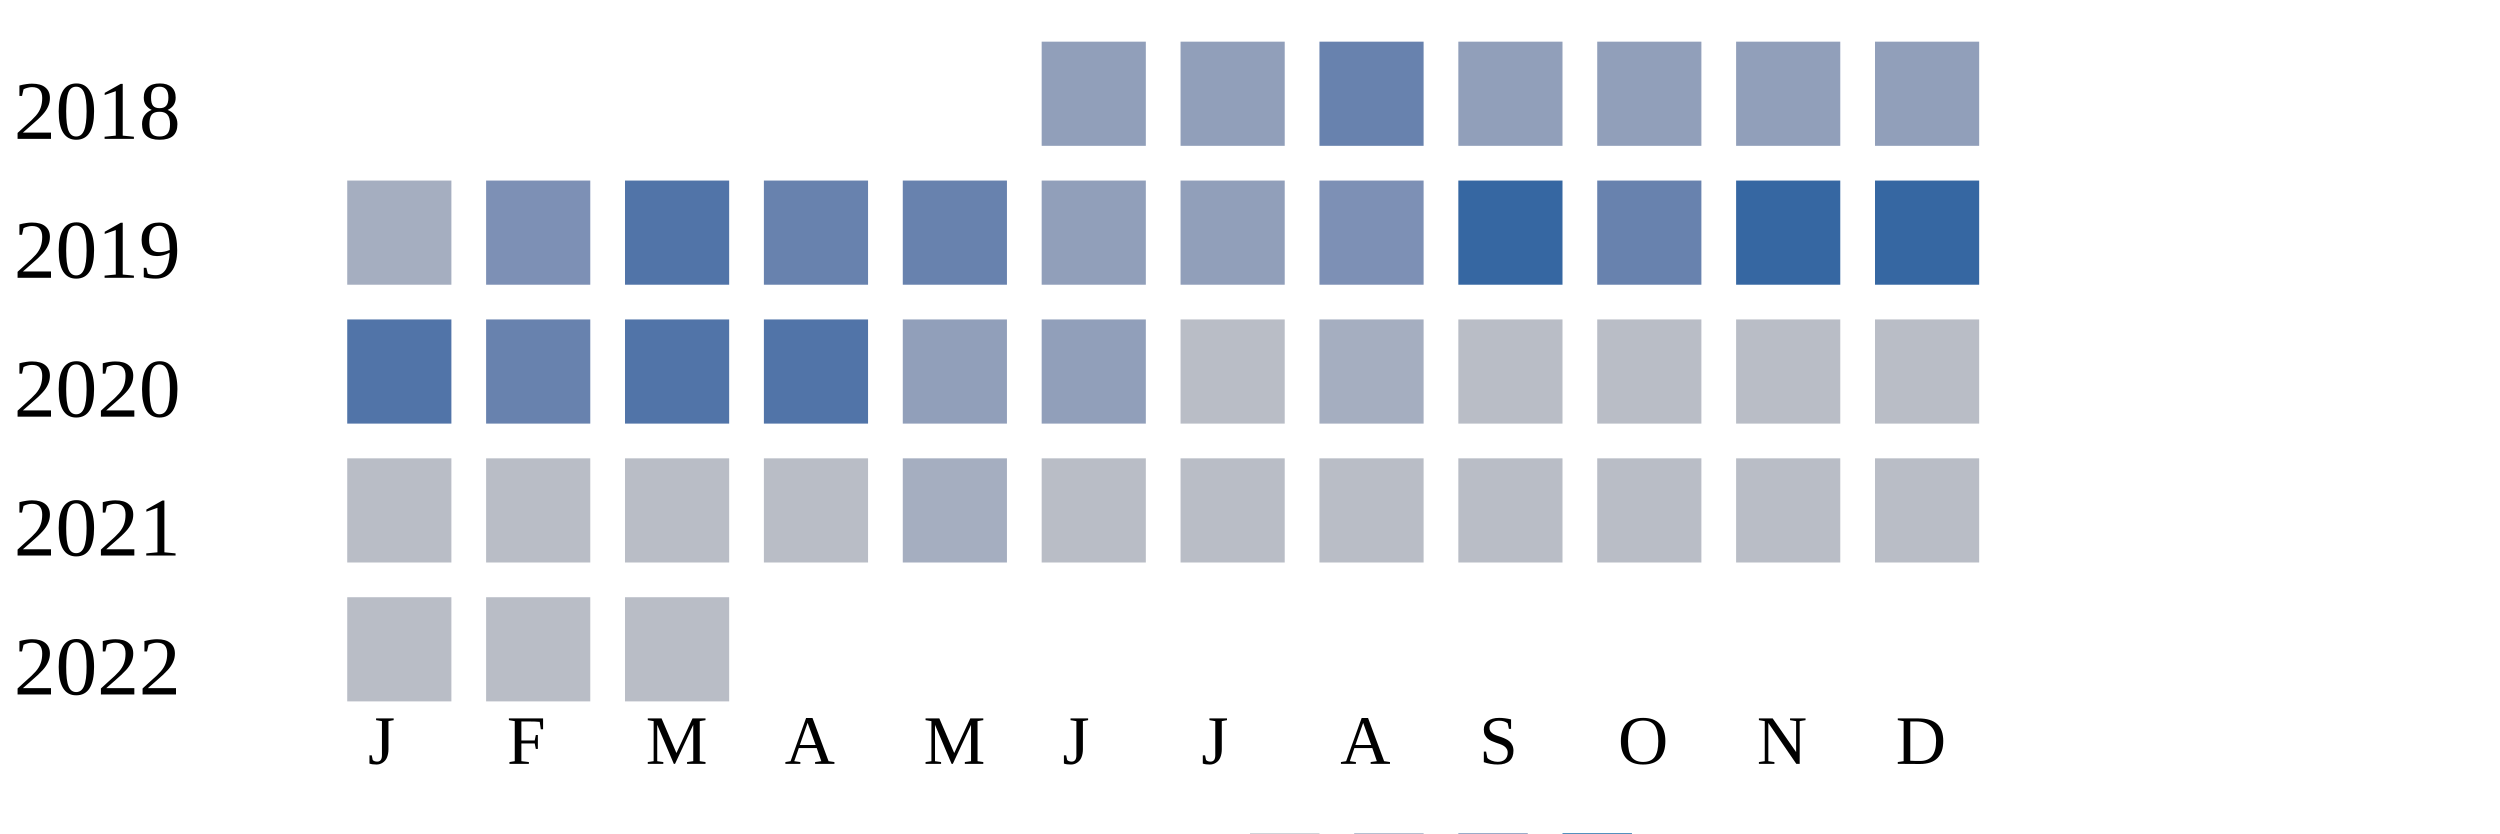
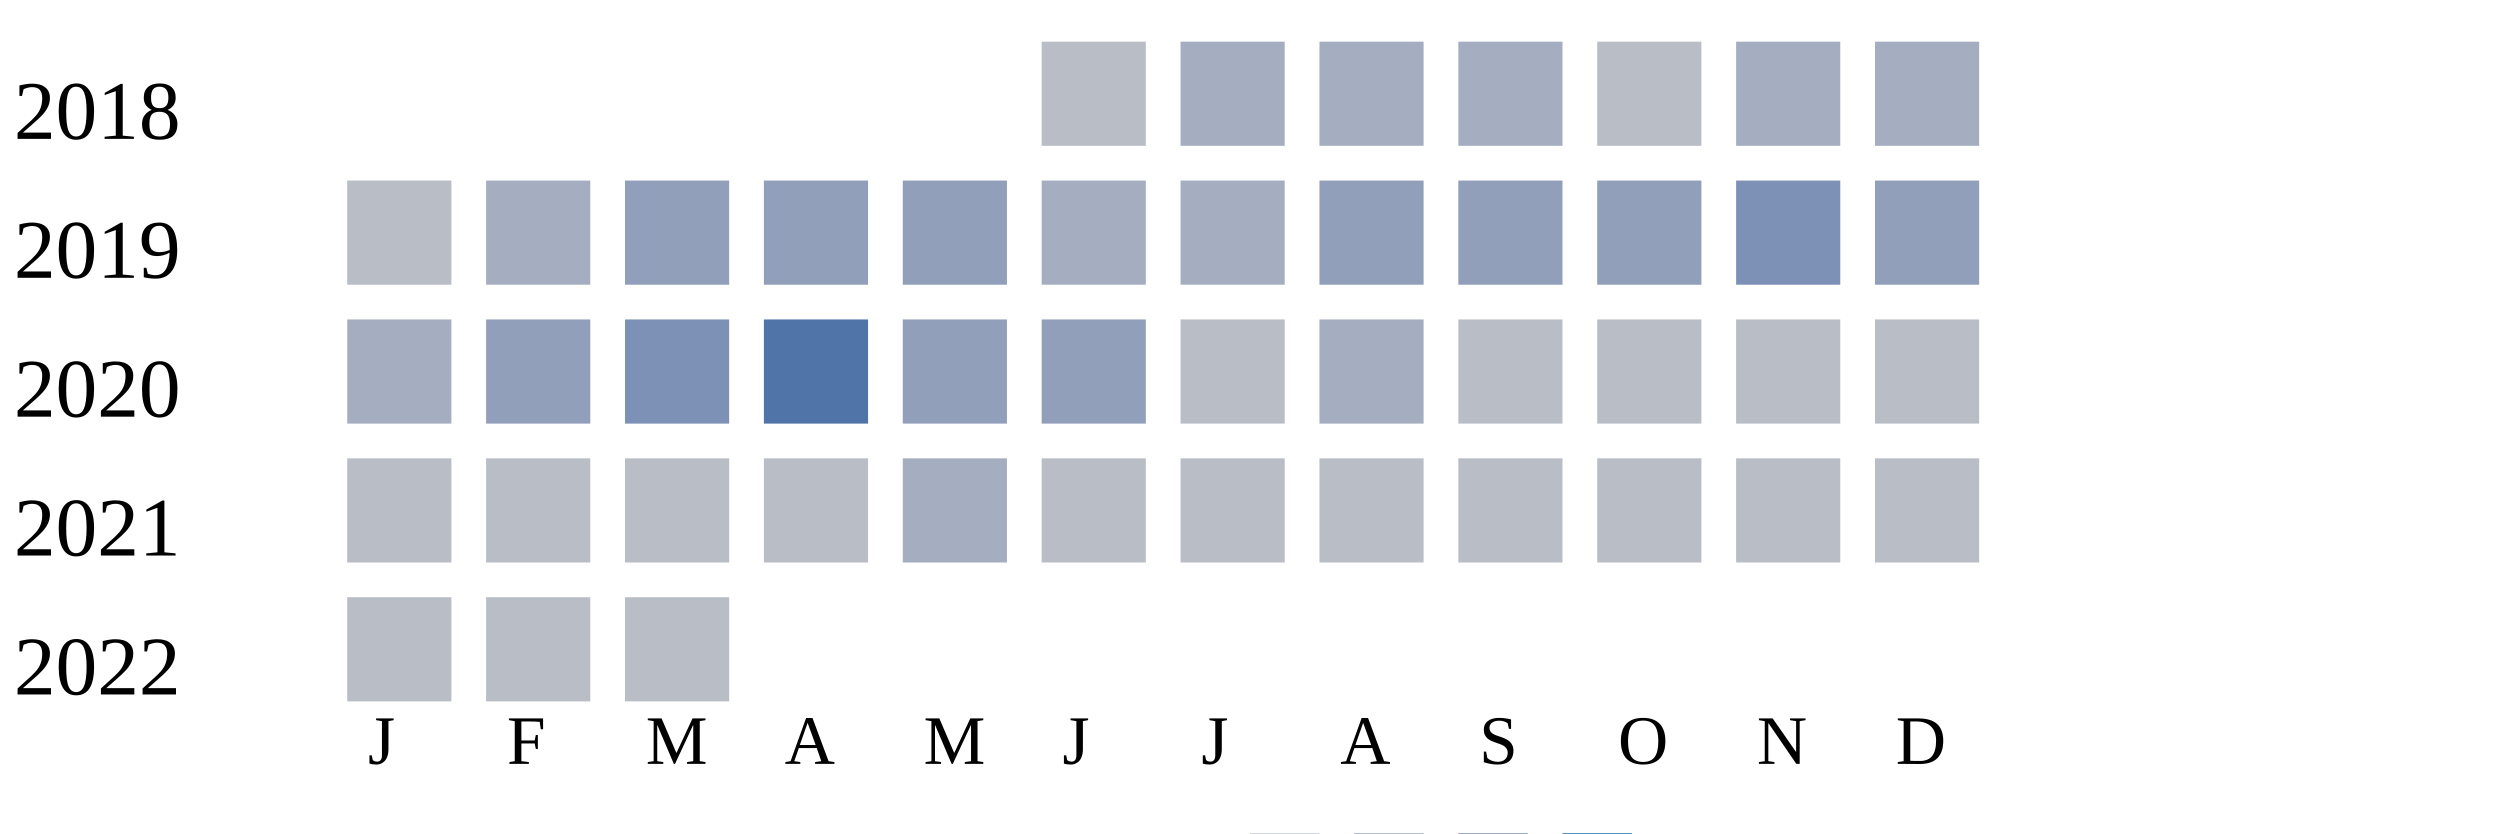
<svg xmlns="http://www.w3.org/2000/svg" width="360" height="120">
  <g transform="translate(0 0)">
    <text x="2" y="20">2018</text>
-     <rect x="150" y="6" width="15" height="15" fill="#919fba" />
-     <rect x="170" y="6" width="15" height="15" fill="#919fba" />
-     <rect x="190" y="6" width="15" height="15" fill="#6882ae" />
-     <rect x="210" y="6" width="15" height="15" fill="#919fba" />
-     <rect x="230" y="6" width="15" height="15" fill="#919fba" />
-     <rect x="250" y="6" width="15" height="15" fill="#919fba" />
-     <rect x="270" y="6" width="15" height="15" fill="#919fba" />
+     <rect x="150" y="6" width="15" height="15" fill="#b9bdc6" />
+     <rect x="170" y="6" width="15" height="15" fill="#a5aec0" />
+     <rect x="190" y="6" width="15" height="15" fill="#a5aec0" />
+     <rect x="210" y="6" width="15" height="15" fill="#a5aec0" />
+     <rect x="230" y="6" width="15" height="15" fill="#b9bdc6" />
+     <rect x="250" y="6" width="15" height="15" fill="#a5aec0" />
+     <rect x="270" y="6" width="15" height="15" fill="#a5aec0" />
  </g>
  <g transform="translate(0 20)">
    <text x="2" y="20">2019</text>
-     <rect x="50" y="6" width="15" height="15" fill="#a5aec0" />
-     <rect x="70" y="6" width="15" height="15" fill="#7d90b5" />
-     <rect x="90" y="6" width="15" height="15" fill="#5174a8" />
-     <rect x="110" y="6" width="15" height="15" fill="#6882ae" />
-     <rect x="130" y="6" width="15" height="15" fill="#6882ae" />
-     <rect x="150" y="6" width="15" height="15" fill="#919fba" />
-     <rect x="170" y="6" width="15" height="15" fill="#919fba" />
-     <rect x="190" y="6" width="15" height="15" fill="#7d90b5" />
-     <rect x="210" y="6" width="15" height="15" fill="#3667a2" />
-     <rect x="230" y="6" width="15" height="15" fill="#6882ae" />
-     <rect x="250" y="6" width="15" height="15" fill="#3667a2" />
-     <rect x="270" y="6" width="15" height="15" fill="#3667a2" />
+     <rect x="50" y="6" width="15" height="15" fill="#b9bdc6" />
+     <rect x="70" y="6" width="15" height="15" fill="#a5aec0" />
+     <rect x="90" y="6" width="15" height="15" fill="#919fba" />
+     <rect x="110" y="6" width="15" height="15" fill="#919fba" />
+     <rect x="130" y="6" width="15" height="15" fill="#919fba" />
+     <rect x="150" y="6" width="15" height="15" fill="#a5aec0" />
+     <rect x="170" y="6" width="15" height="15" fill="#a5aec0" />
+     <rect x="190" y="6" width="15" height="15" fill="#919fba" />
+     <rect x="210" y="6" width="15" height="15" fill="#919fba" />
+     <rect x="230" y="6" width="15" height="15" fill="#919fba" />
+     <rect x="250" y="6" width="15" height="15" fill="#7d90b5" />
+     <rect x="270" y="6" width="15" height="15" fill="#919fba" />
  </g>
  <g transform="translate(0 40)">
    <text x="2" y="20">2020</text>
-     <rect x="50" y="6" width="15" height="15" fill="#5174a8" />
-     <rect x="70" y="6" width="15" height="15" fill="#6882ae" />
-     <rect x="90" y="6" width="15" height="15" fill="#5174a8" />
+     <rect x="50" y="6" width="15" height="15" fill="#a5aec0" />
+     <rect x="70" y="6" width="15" height="15" fill="#919fba" />
+     <rect x="90" y="6" width="15" height="15" fill="#7d90b5" />
    <rect x="110" y="6" width="15" height="15" fill="#5174a8" />
    <rect x="130" y="6" width="15" height="15" fill="#919fba" />
    <rect x="150" y="6" width="15" height="15" fill="#919fba" />
    <rect x="170" y="6" width="15" height="15" fill="#b9bdc6" />
    <rect x="190" y="6" width="15" height="15" fill="#a5aec0" />
    <rect x="210" y="6" width="15" height="15" fill="#b9bdc6" />
    <rect x="230" y="6" width="15" height="15" fill="#b9bdc6" />
    <rect x="250" y="6" width="15" height="15" fill="#b9bdc6" />
    <rect x="270" y="6" width="15" height="15" fill="#b9bdc6" />
  </g>
  <g transform="translate(0 60)">
    <text x="2" y="20">2021</text>
    <rect x="50" y="6" width="15" height="15" fill="#b9bdc6" />
    <rect x="70" y="6" width="15" height="15" fill="#b9bdc6" />
    <rect x="90" y="6" width="15" height="15" fill="#b9bdc6" />
    <rect x="110" y="6" width="15" height="15" fill="#b9bdc6" />
    <rect x="130" y="6" width="15" height="15" fill="#a5aec0" />
    <rect x="150" y="6" width="15" height="15" fill="#b9bdc6" />
    <rect x="170" y="6" width="15" height="15" fill="#b9bdc6" />
    <rect x="190" y="6" width="15" height="15" fill="#b9bdc6" />
    <rect x="210" y="6" width="15" height="15" fill="#b9bdc6" />
    <rect x="230" y="6" width="15" height="15" fill="#b9bdc6" />
    <rect x="250" y="6" width="15" height="15" fill="#b9bdc6" />
    <rect x="270" y="6" width="15" height="15" fill="#b9bdc6" />
  </g>
  <g transform="translate(0 80)">
    <text x="2" y="20">2022</text>
    <rect x="50" y="6" width="15" height="15" fill="#b9bdc6" />
    <rect x="70" y="6" width="15" height="15" fill="#b9bdc6" />
    <rect x="90" y="6" width="15" height="15" fill="#b9bdc6" />
  </g>
  <text style="font-size: 10px; text-align: center" x="53" y="110">J</text>
  <text style="font-size: 10px; text-align: center" x="73" y="110">F</text>
  <text style="font-size: 10px; text-align: center" x="93" y="110">M</text>
  <text style="font-size: 10px; text-align: center" x="113" y="110">A</text>
  <text style="font-size: 10px; text-align: center" x="133" y="110">M</text>
  <text style="font-size: 10px; text-align: center" x="153" y="110">J</text>
  <text style="font-size: 10px; text-align: center" x="173" y="110">J</text>
  <text style="font-size: 10px; text-align: center" x="193" y="110">A</text>
  <text style="font-size: 10px; text-align: center" x="213" y="110">S</text>
  <text style="font-size: 10px; text-align: center" x="233" y="110">O</text>
  <text style="font-size: 10px; text-align: center" x="253" y="110">N</text>
  <text style="font-size: 10px; text-align: center" x="273" y="110">D</text>
  <text style="font-size: 10px;" x="155" y="129">Less</text>
  <rect fill="#b9bdc6" width="10" height="10" x="180" y="120" />
  <rect fill="#919fba" width="10" height="10" x="195" y="120" />
  <rect fill="#6882ae" width="10" height="10" x="210" y="120" />
  <rect fill="#005a9c" width="10" height="10" x="225" y="120" />
  <text x="240" y="129" style="font-size: 10px;">More</text>
</svg>
